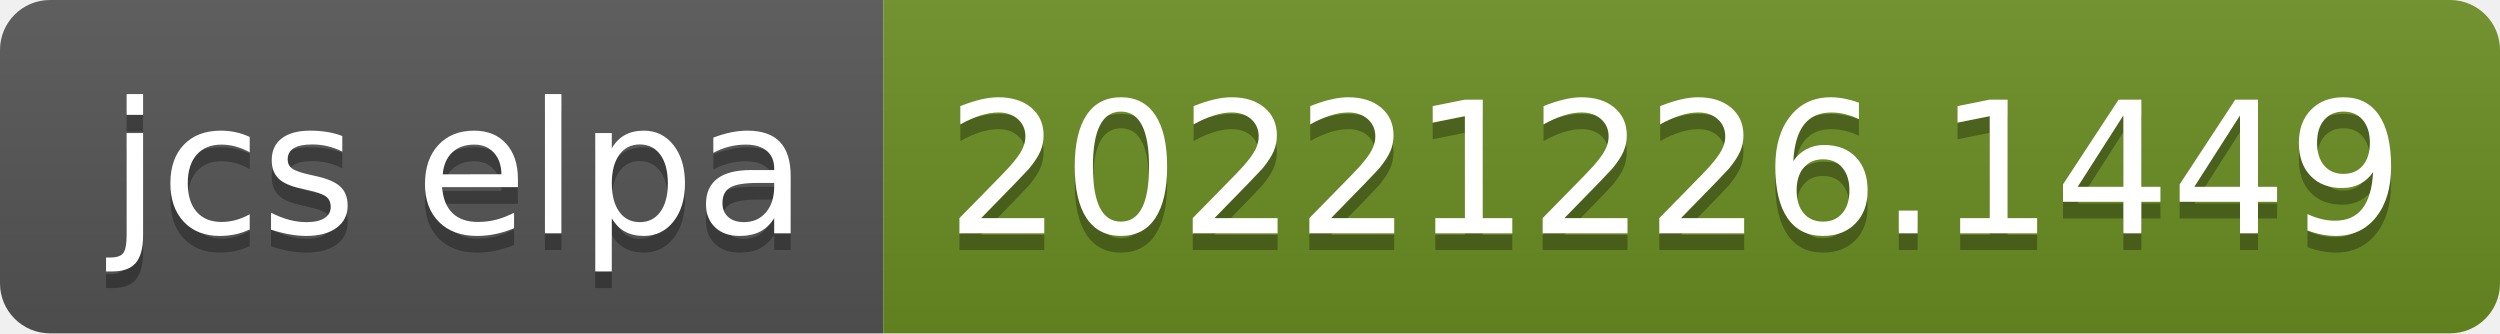
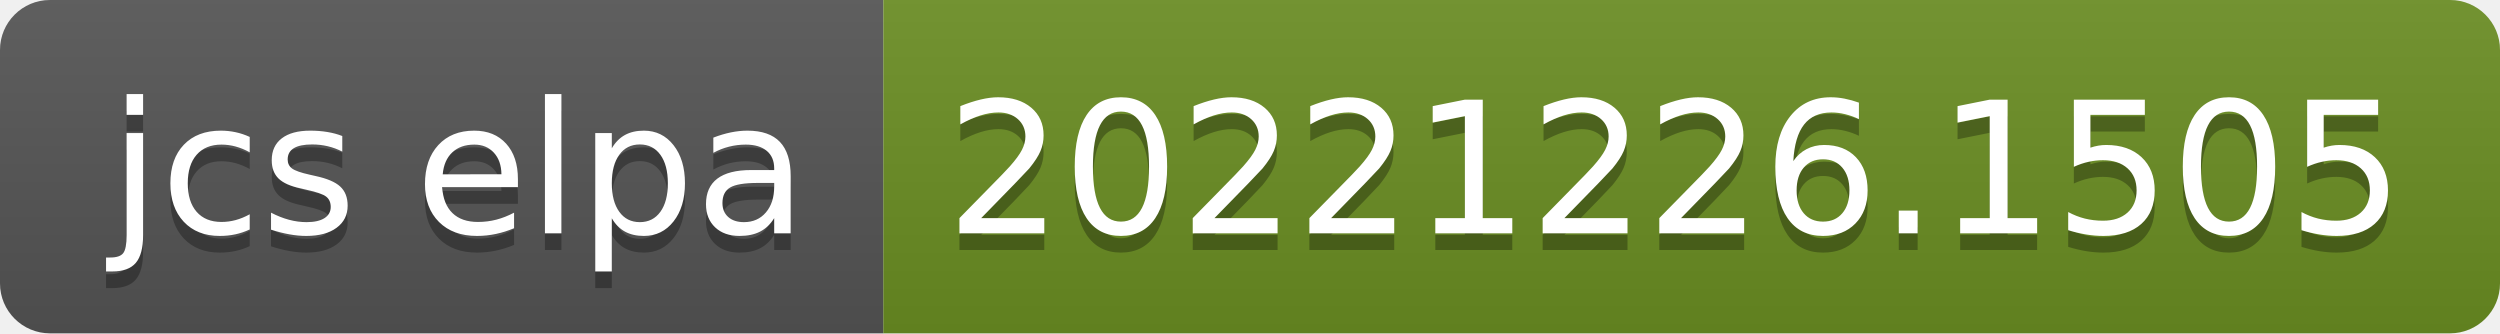
- <svg xmlns="http://www.w3.org/2000/svg" width="150" height="20" role="img" aria-label="jcs elpa: 20221226.1449">
+ <svg xmlns="http://www.w3.org/2000/svg" width="150" height="20" role="img" aria-label="jcs elpa: 20221226.1505">
  <linearGradient id="s" x2="0" y2="100%">
    <stop offset="0" stop-color="#bbb" stop-opacity=".1" />
    <stop offset="1" stop-opacity=".1" />
  </linearGradient>
  <clipPath id="r">
    <rect width="150" height="20" rx="3" fill="#fff" />
  </clipPath>
  <g clip-path="url(#r)">
    <rect width="53" height="20" fill="#555" />
    <rect x="53" width="97" height="20" fill="#6b8e23" />
    <rect width="150" height="20" fill="url(#s)" />
  </g>
  <g fill="#fff" text-anchor="middle" font-family="Verdana,Geneva,DejaVu Sans,sans-serif" text-rendering="geometricPrecision" font-size="110">
    <text aria-hidden="true" x="275" y="150" fill="#010101" fill-opacity=".3" transform="scale(.1)" textLength="430">jcs elpa</text>
    <text x="275" y="140" transform="scale(.1)" fill="#fff" textLength="430">jcs elpa</text>
-     <text aria-hidden="true" x="1005" y="150" fill="#010101" fill-opacity=".3" transform="scale(.1)" textLength="870">20221226.1449</text>
-     <text x="1005" y="140" transform="scale(.1)" fill="#fff" textLength="870">20221226.1449</text>
+     <text aria-hidden="true" x="1005" y="150" fill="#010101" fill-opacity=".3" transform="scale(.1)" textLength="870">20221226.1505</text>
+     <text x="1005" y="140" transform="scale(.1)" fill="#fff" textLength="870">20221226.1505</text>
  </g>
</svg>
